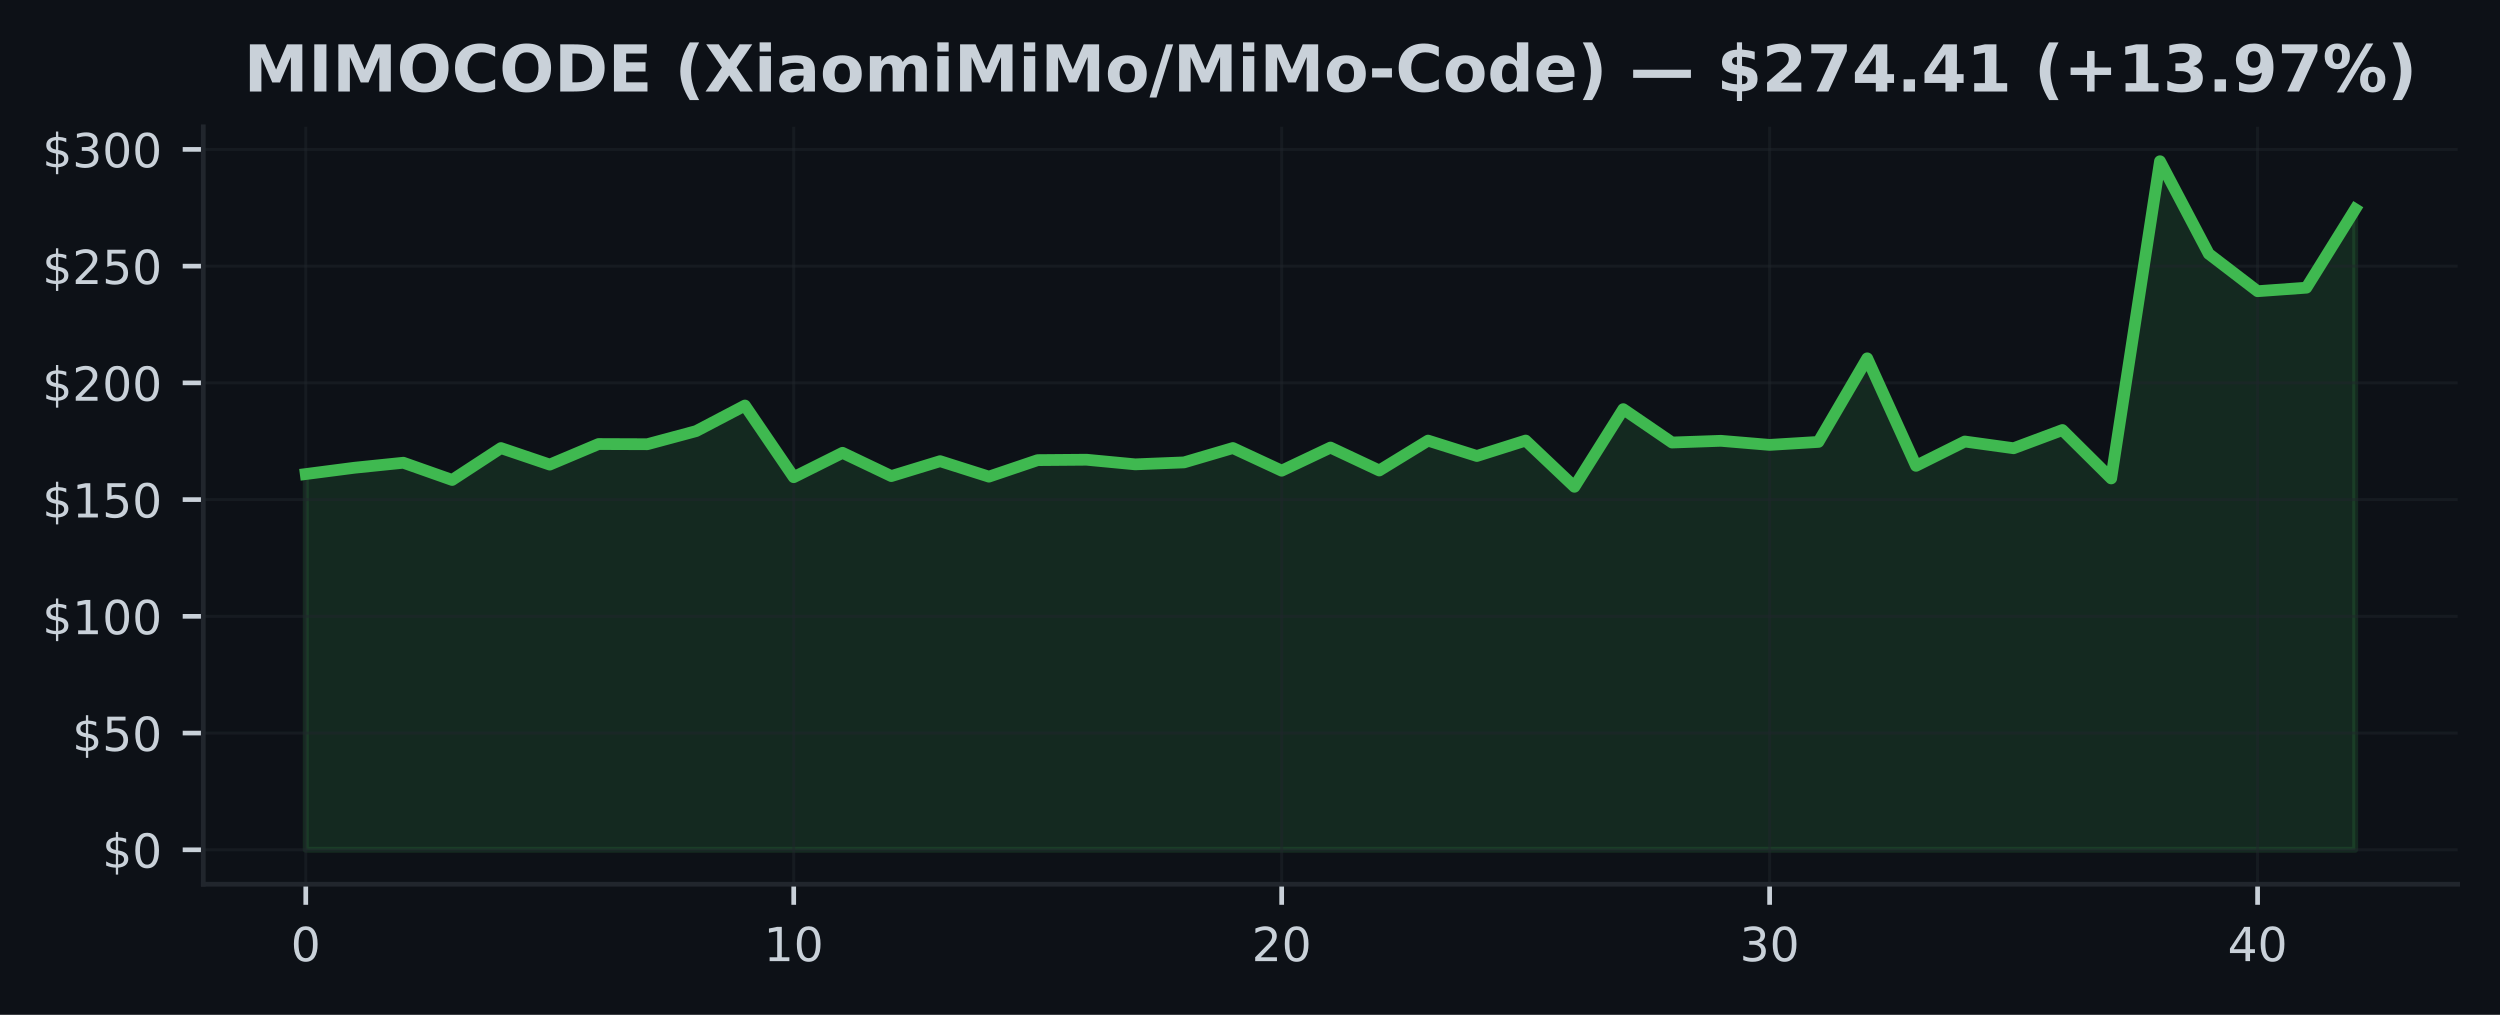
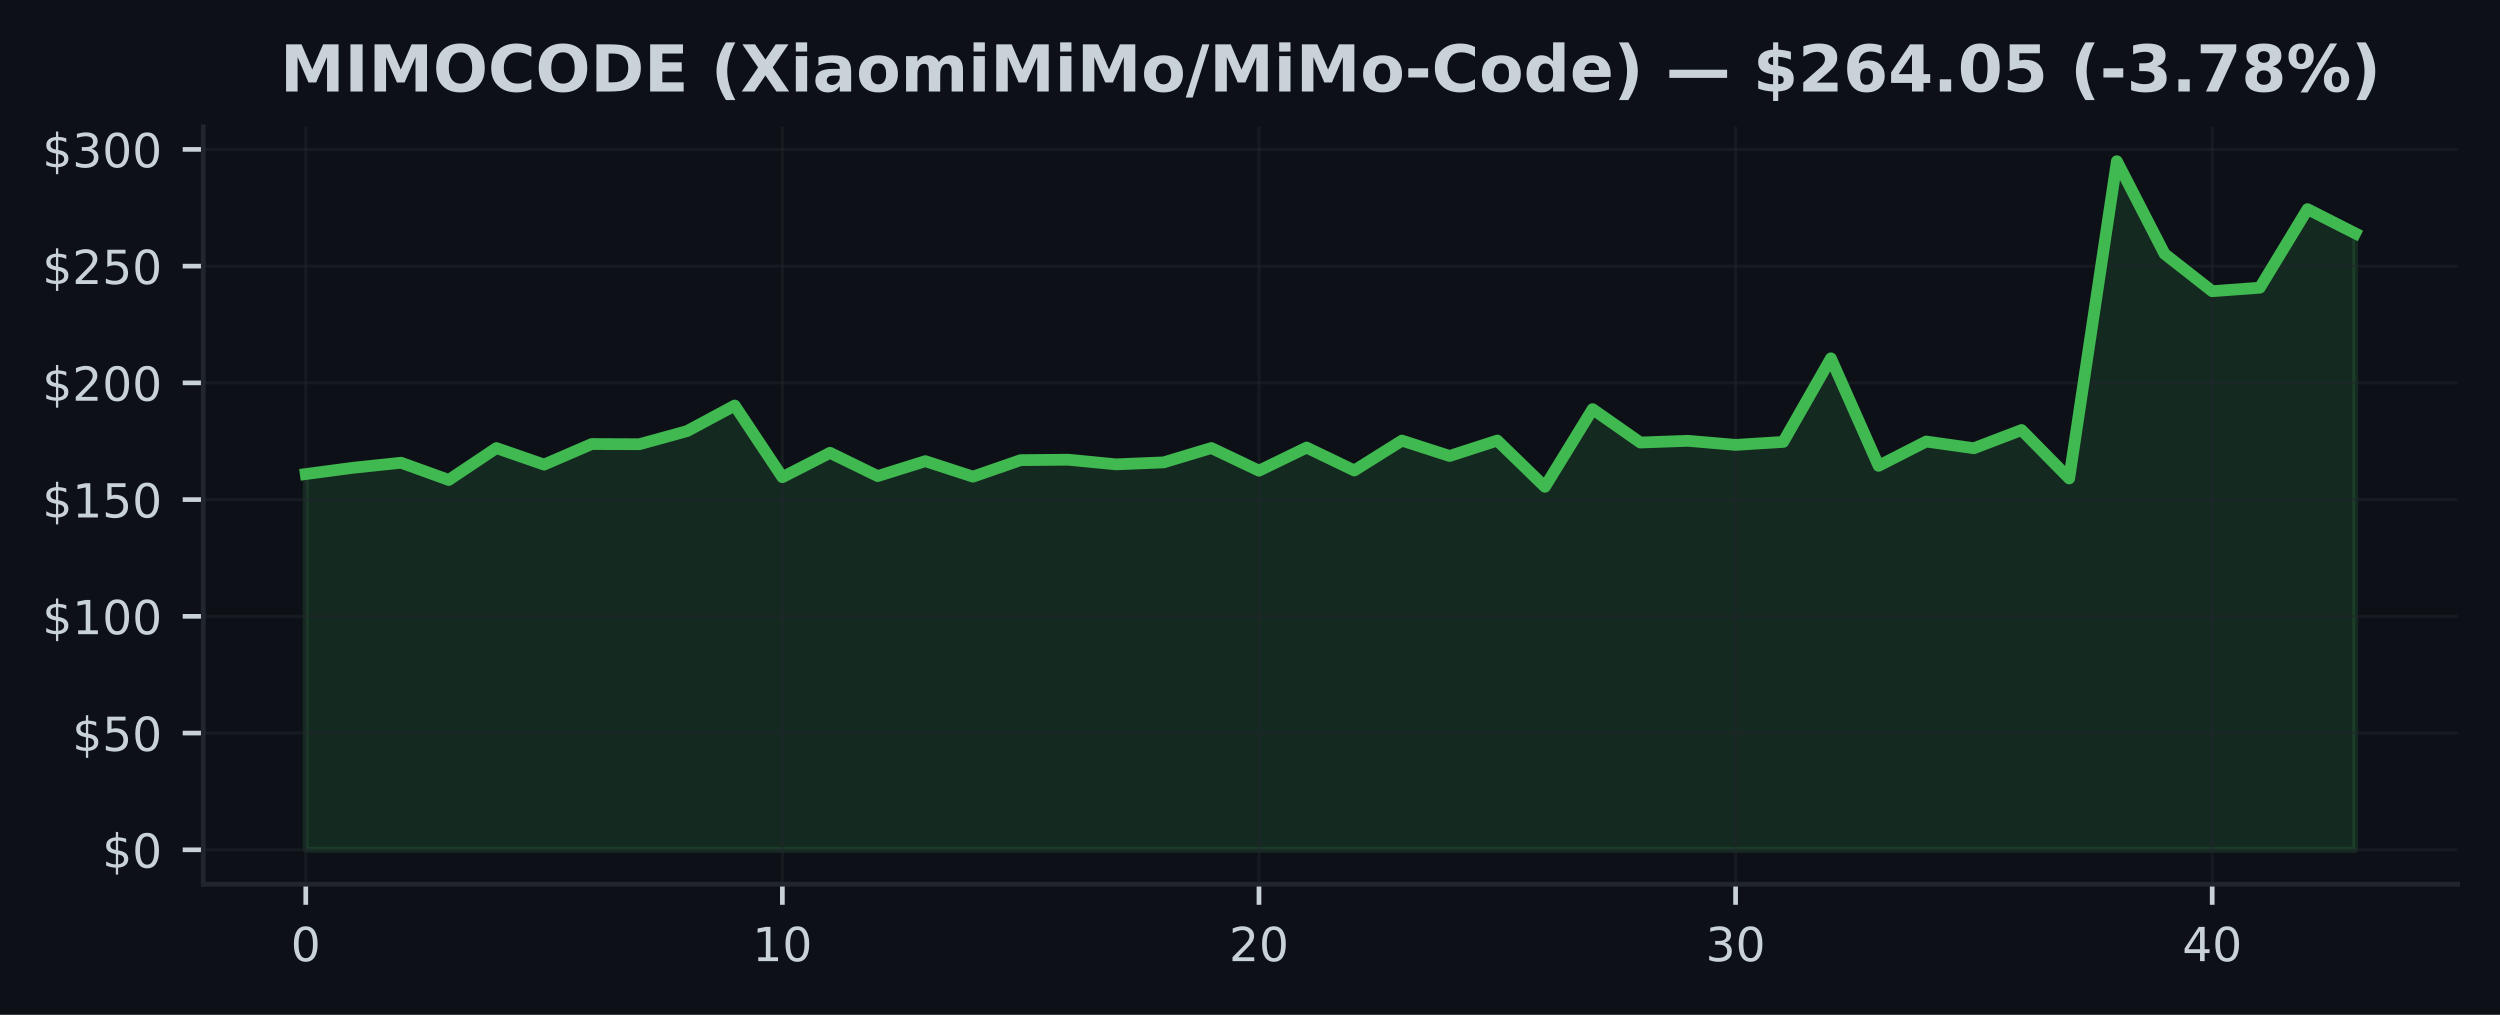
<svg xmlns="http://www.w3.org/2000/svg" xmlns:xlink="http://www.w3.org/1999/xlink" width="425pt" height="172.518pt" viewBox="0 0 425 172.518" version="1.1">
  <defs>
    <style type="text/css">*{stroke-linejoin: round; stroke-linecap: butt}</style>
  </defs>
  <g id="figure_1">
    <g id="patch_1">
      <path d="M 0 172.518  L 425 172.518  L 425 0  L 0 0  z " style="fill: #0d1117" />
    </g>
    <g id="axes_1">
      <g id="patch_2">
        <path d="M 34.56 150.318  L 417.8 150.318  L 417.8 21.558  L 34.56 21.558  z " style="fill: #0d1117" />
      </g>
      <g id="FillBetweenPolyCollection_1">
        <defs>
-           <path id="m8c0c621bef" d="M 51.98 -28.053  L 51.98 -91.928  L 60.275 -93.004  L 68.57 -93.853  L 76.866 -90.924  L 85.161 -96.345  L 93.456 -93.535  L 101.751 -97.032  L 110.047 -97  L 118.342 -99.231  L 126.637 -103.577  L 134.932 -91.396  L 143.228 -95.54  L 151.523 -91.583  L 159.818 -94.119  L 168.113 -91.488  L 176.409 -94.298  L 184.704 -94.365  L 192.999 -93.579  L 201.294 -93.913  L 209.59 -96.353  L 217.885 -92.5  L 226.18 -96.433  L 234.475 -92.535  L 242.77 -97.616  L 251.066 -95  L 259.361 -97.623  L 267.656 -89.765  L 275.951 -102.962  L 284.247 -97.29  L 292.542 -97.58  L 300.837 -96.885  L 309.132 -97.393  L 317.428 -111.598  L 325.723 -93.329  L 334.018 -97.461  L 342.313 -96.318  L 350.609 -99.413  L 358.904 -91.186  L 367.199 -145.107  L 375.494 -129.363  L 383.79 -123.012  L 392.085 -123.612  L 400.38 -136.963  L 400.38 -28.053  L 400.38 -28.053  L 392.085 -28.053  L 383.79 -28.053  L 375.494 -28.053  L 367.199 -28.053  L 358.904 -28.053  L 350.609 -28.053  L 342.313 -28.053  L 334.018 -28.053  L 325.723 -28.053  L 317.428 -28.053  L 309.132 -28.053  L 300.837 -28.053  L 292.542 -28.053  L 284.247 -28.053  L 275.951 -28.053  L 267.656 -28.053  L 259.361 -28.053  L 251.066 -28.053  L 242.77 -28.053  L 234.475 -28.053  L 226.18 -28.053  L 217.885 -28.053  L 209.59 -28.053  L 201.294 -28.053  L 192.999 -28.053  L 184.704 -28.053  L 176.409 -28.053  L 168.113 -28.053  L 159.818 -28.053  L 151.523 -28.053  L 143.228 -28.053  L 134.932 -28.053  L 126.637 -28.053  L 118.342 -28.053  L 110.047 -28.053  L 101.751 -28.053  L 93.456 -28.053  L 85.161 -28.053  L 76.866 -28.053  L 68.57 -28.053  L 60.275 -28.053  L 51.98 -28.053  z " style="stroke: #3fb950; stroke-opacity: 0.15" />
+           <path id="me650271495" d="M 51.98 -28.053  L 51.98 -91.928  L 60.082 -93.004  L 68.185 -93.853  L 76.287 -90.924  L 84.389 -96.345  L 92.492 -93.535  L 100.594 -97.032  L 108.696 -97  L 116.799 -99.231  L 124.901 -103.577  L 133.003 -91.396  L 141.106 -95.54  L 149.208 -91.583  L 157.31 -94.119  L 165.413 -91.488  L 173.515 -94.298  L 181.617 -94.365  L 189.72 -93.579  L 197.822 -93.913  L 205.924 -96.353  L 214.027 -92.5  L 222.129 -96.433  L 230.231 -92.535  L 238.333 -97.616  L 246.436 -95  L 254.538 -97.623  L 262.64 -89.765  L 270.743 -102.962  L 278.845 -97.29  L 286.947 -97.58  L 295.05 -96.885  L 303.152 -97.393  L 311.254 -111.598  L 319.357 -93.329  L 327.459 -97.461  L 335.561 -96.318  L 343.664 -99.413  L 351.766 -91.186  L 359.868 -145.107  L 367.971 -129.363  L 376.073 -123.012  L 384.175 -123.612  L 392.278 -136.963  L 400.38 -132.851  L 400.38 -28.053  L 400.38 -28.053  L 392.278 -28.053  L 384.175 -28.053  L 376.073 -28.053  L 367.971 -28.053  L 359.868 -28.053  L 351.766 -28.053  L 343.664 -28.053  L 335.561 -28.053  L 327.459 -28.053  L 319.357 -28.053  L 311.254 -28.053  L 303.152 -28.053  L 295.05 -28.053  L 286.947 -28.053  L 278.845 -28.053  L 270.743 -28.053  L 262.64 -28.053  L 254.538 -28.053  L 246.436 -28.053  L 238.333 -28.053  L 230.231 -28.053  L 222.129 -28.053  L 214.027 -28.053  L 205.924 -28.053  L 197.822 -28.053  L 189.72 -28.053  L 181.617 -28.053  L 173.515 -28.053  L 165.413 -28.053  L 157.31 -28.053  L 149.208 -28.053  L 141.106 -28.053  L 133.003 -28.053  L 124.901 -28.053  L 116.799 -28.053  L 108.696 -28.053  L 100.594 -28.053  L 92.492 -28.053  L 84.389 -28.053  L 76.287 -28.053  L 68.185 -28.053  L 60.082 -28.053  L 51.98 -28.053  z " style="stroke: #3fb950; stroke-opacity: 0.15" />
        </defs>
-         <g clip-path="url(#pc559710a85)">
-           <use xlink:href="#m8c0c621bef" x="0" y="172.518" style="fill: #3fb950; fill-opacity: 0.15; stroke: #3fb950; stroke-opacity: 0.15" />
+         <g clip-path="url(#p1b9f60bd47)">
+           <use xlink:href="#me650271495" x="0" y="172.518" style="fill: #3fb950; fill-opacity: 0.15; stroke: #3fb950; stroke-opacity: 0.15" />
        </g>
      </g>
      <g id="matplotlib.axis_1">
        <g id="xtick_1">
          <g id="line2d_1">
-             <path d="M 51.98 150.318  L 51.98 21.558  " clip-path="url(#pc559710a85)" style="fill: none; stroke: #21262d; stroke-opacity: 0.5; stroke-width: 0.5; stroke-linecap: square" />
+             <path d="M 51.98 150.318  L 51.98 21.558  " clip-path="url(#p1b9f60bd47)" style="fill: none; stroke: #21262d; stroke-opacity: 0.5; stroke-width: 0.5; stroke-linecap: square" />
          </g>
          <g id="line2d_2">
            <defs>
-               <path id="mc38e3241b2" d="M 0 0  L 0 3.5  " style="stroke: #c9d1d9; stroke-width: 0.8" />
+               <path id="ma88668022f" d="M 0 0  L 0 3.5  " style="stroke: #c9d1d9; stroke-width: 0.8" />
            </defs>
            <g>
-               <use xlink:href="#mc38e3241b2" x="51.98" y="150.318" style="fill: #c9d1d9; stroke: #c9d1d9; stroke-width: 0.8" />
+               <use xlink:href="#ma88668022f" x="51.98" y="150.318" style="fill: #c9d1d9; stroke: #c9d1d9; stroke-width: 0.8" />
            </g>
          </g>
          <g id="text_1">
            <g style="fill: #c9d1d9" transform="translate(49.435 163.3964) scale(0.08 -0.08)">
              <defs>
                <path id="DejaVuSans-13" d="M 2034 4250  Q 1547 4250 1301 3770  Q 1056 3291 1056 2328  Q 1056 1369 1301 889  Q 1547 409 2034 409  Q 2525 409 2770 889  Q 3016 1369 3016 2328  Q 3016 3291 2770 3770  Q 2525 4250 2034 4250  z M 2034 4750  Q 2819 4750 3233 4129  Q 3647 3509 3647 2328  Q 3647 1150 3233 529  Q 2819 -91 2034 -91  Q 1250 -91 836 529  Q 422 1150 422 2328  Q 422 3509 836 4129  Q 1250 4750 2034 4750  z " transform="scale(0.015625)" />
              </defs>
              <use xlink:href="#DejaVuSans-13" />
            </g>
          </g>
        </g>
        <g id="xtick_2">
          <g id="line2d_3">
-             <path d="M 134.932 150.318  L 134.932 21.558  " clip-path="url(#pc559710a85)" style="fill: none; stroke: #21262d; stroke-opacity: 0.5; stroke-width: 0.5; stroke-linecap: square" />
+             <path d="M 133.003 150.318  L 133.003 21.558  " clip-path="url(#p1b9f60bd47)" style="fill: none; stroke: #21262d; stroke-opacity: 0.5; stroke-width: 0.5; stroke-linecap: square" />
          </g>
          <g id="line2d_4">
            <g>
-               <use xlink:href="#mc38e3241b2" x="134.932" y="150.318" style="fill: #c9d1d9; stroke: #c9d1d9; stroke-width: 0.8" />
+               <use xlink:href="#ma88668022f" x="133.003" y="150.318" style="fill: #c9d1d9; stroke: #c9d1d9; stroke-width: 0.8" />
            </g>
          </g>
          <g id="text_2">
-             <g style="fill: #c9d1d9" transform="translate(129.8424 163.3964) scale(0.08 -0.08)">
+             <g style="fill: #c9d1d9" transform="translate(127.9133 163.3964) scale(0.08 -0.08)">
              <defs>
                <path id="DejaVuSans-14" d="M 794 531  L 1825 531  L 1825 4091  L 703 3866  L 703 4441  L 1819 4666  L 2450 4666  L 2450 531  L 3481 531  L 3481 0  L 794 0  L 794 531  z " transform="scale(0.015625)" />
              </defs>
              <use xlink:href="#DejaVuSans-14" />
              <use xlink:href="#DejaVuSans-13" transform="translate(63.625 0)" />
            </g>
          </g>
        </g>
        <g id="xtick_3">
          <g id="line2d_5">
-             <path d="M 217.885 150.318  L 217.885 21.558  " clip-path="url(#pc559710a85)" style="fill: none; stroke: #21262d; stroke-opacity: 0.5; stroke-width: 0.5; stroke-linecap: square" />
+             <path d="M 214.027 150.318  L 214.027 21.558  " clip-path="url(#p1b9f60bd47)" style="fill: none; stroke: #21262d; stroke-opacity: 0.5; stroke-width: 0.5; stroke-linecap: square" />
          </g>
          <g id="line2d_6">
            <g>
-               <use xlink:href="#mc38e3241b2" x="217.885" y="150.318" style="fill: #c9d1d9; stroke: #c9d1d9; stroke-width: 0.8" />
+               <use xlink:href="#ma88668022f" x="214.027" y="150.318" style="fill: #c9d1d9; stroke: #c9d1d9; stroke-width: 0.8" />
            </g>
          </g>
          <g id="text_3">
-             <g style="fill: #c9d1d9" transform="translate(212.7948 163.3964) scale(0.08 -0.08)">
+             <g style="fill: #c9d1d9" transform="translate(208.9365 163.3964) scale(0.08 -0.08)">
              <defs>
                <path id="DejaVuSans-15" d="M 1228 531  L 3431 531  L 3431 0  L 469 0  L 469 531  Q 828 903 1448 1529  Q 2069 2156 2228 2338  Q 2531 2678 2651 2914  Q 2772 3150 2772 3378  Q 2772 3750 2511 3984  Q 2250 4219 1831 4219  Q 1534 4219 1204 4116  Q 875 4013 500 3803  L 500 4441  Q 881 4594 1212 4672  Q 1544 4750 1819 4750  Q 2544 4750 2975 4387  Q 3406 4025 3406 3419  Q 3406 3131 3298 2873  Q 3191 2616 2906 2266  Q 2828 2175 2409 1742  Q 1991 1309 1228 531  z " transform="scale(0.015625)" />
              </defs>
              <use xlink:href="#DejaVuSans-15" />
              <use xlink:href="#DejaVuSans-13" transform="translate(63.625 0)" />
            </g>
          </g>
        </g>
        <g id="xtick_4">
          <g id="line2d_7">
-             <path d="M 300.837 150.318  L 300.837 21.558  " clip-path="url(#pc559710a85)" style="fill: none; stroke: #21262d; stroke-opacity: 0.5; stroke-width: 0.5; stroke-linecap: square" />
+             <path d="M 295.05 150.318  L 295.05 21.558  " clip-path="url(#p1b9f60bd47)" style="fill: none; stroke: #21262d; stroke-opacity: 0.5; stroke-width: 0.5; stroke-linecap: square" />
          </g>
          <g id="line2d_8">
            <g>
-               <use xlink:href="#mc38e3241b2" x="300.837" y="150.318" style="fill: #c9d1d9; stroke: #c9d1d9; stroke-width: 0.8" />
+               <use xlink:href="#ma88668022f" x="295.05" y="150.318" style="fill: #c9d1d9; stroke: #c9d1d9; stroke-width: 0.8" />
            </g>
          </g>
          <g id="text_4">
-             <g style="fill: #c9d1d9" transform="translate(295.7471 163.3964) scale(0.08 -0.08)">
+             <g style="fill: #c9d1d9" transform="translate(289.9598 163.3964) scale(0.08 -0.08)">
              <defs>
                <path id="DejaVuSans-16" d="M 2597 2516  Q 3050 2419 3304 2112  Q 3559 1806 3559 1356  Q 3559 666 3084 287  Q 2609 -91 1734 -91  Q 1441 -91 1130 -33  Q 819 25 488 141  L 488 750  Q 750 597 1062 519  Q 1375 441 1716 441  Q 2309 441 2620 675  Q 2931 909 2931 1356  Q 2931 1769 2642 2001  Q 2353 2234 1838 2234  L 1294 2234  L 1294 2753  L 1863 2753  Q 2328 2753 2575 2939  Q 2822 3125 2822 3475  Q 2822 3834 2567 4026  Q 2313 4219 1838 4219  Q 1578 4219 1281 4162  Q 984 4106 628 3988  L 628 4550  Q 988 4650 1302 4700  Q 1616 4750 1894 4750  Q 2613 4750 3031 4423  Q 3450 4097 3450 3541  Q 3450 3153 3228 2886  Q 3006 2619 2597 2516  z " transform="scale(0.015625)" />
              </defs>
              <use xlink:href="#DejaVuSans-16" />
              <use xlink:href="#DejaVuSans-13" transform="translate(63.625 0)" />
            </g>
          </g>
        </g>
        <g id="xtick_5">
          <g id="line2d_9">
-             <path d="M 383.79 150.318  L 383.79 21.558  " clip-path="url(#pc559710a85)" style="fill: none; stroke: #21262d; stroke-opacity: 0.5; stroke-width: 0.5; stroke-linecap: square" />
+             <path d="M 376.073 150.318  L 376.073 21.558  " clip-path="url(#p1b9f60bd47)" style="fill: none; stroke: #21262d; stroke-opacity: 0.5; stroke-width: 0.5; stroke-linecap: square" />
          </g>
          <g id="line2d_10">
            <g>
-               <use xlink:href="#mc38e3241b2" x="383.79" y="150.318" style="fill: #c9d1d9; stroke: #c9d1d9; stroke-width: 0.8" />
+               <use xlink:href="#ma88668022f" x="376.073" y="150.318" style="fill: #c9d1d9; stroke: #c9d1d9; stroke-width: 0.8" />
            </g>
          </g>
          <g id="text_5">
-             <g style="fill: #c9d1d9" transform="translate(378.6995 163.3964) scale(0.08 -0.08)">
+             <g style="fill: #c9d1d9" transform="translate(370.983 163.3964) scale(0.08 -0.08)">
              <defs>
                <path id="DejaVuSans-17" d="M 2419 4116  L 825 1625  L 2419 1625  L 2419 4116  z M 2253 4666  L 3047 4666  L 3047 1625  L 3713 1625  L 3713 1100  L 3047 1100  L 3047 0  L 2419 0  L 2419 1100  L 313 1100  L 313 1709  L 2253 4666  z " transform="scale(0.015625)" />
              </defs>
              <use xlink:href="#DejaVuSans-17" />
              <use xlink:href="#DejaVuSans-13" transform="translate(63.625 0)" />
            </g>
          </g>
        </g>
      </g>
      <g id="matplotlib.axis_2">
        <g id="ytick_1">
          <g id="line2d_11">
-             <path d="M 34.56 144.466  L 417.8 144.466  " clip-path="url(#pc559710a85)" style="fill: none; stroke: #21262d; stroke-opacity: 0.5; stroke-width: 0.5; stroke-linecap: square" />
+             <path d="M 34.56 144.466  L 417.8 144.466  " clip-path="url(#p1b9f60bd47)" style="fill: none; stroke: #21262d; stroke-opacity: 0.5; stroke-width: 0.5; stroke-linecap: square" />
          </g>
          <g id="line2d_12">
            <defs>
-               <path id="m5819565619" d="M 0 0  L -3.5 0  " style="stroke: #c9d1d9; stroke-width: 0.8" />
+               <path id="mc8792c53c5" d="M 0 0  L -3.5 0  " style="stroke: #c9d1d9; stroke-width: 0.8" />
            </defs>
            <g>
-               <use xlink:href="#m5819565619" x="34.56" y="144.466" style="fill: #c9d1d9; stroke: #c9d1d9; stroke-width: 0.8" />
+               <use xlink:href="#mc8792c53c5" x="34.56" y="144.466" style="fill: #c9d1d9; stroke: #c9d1d9; stroke-width: 0.8" />
            </g>
          </g>
          <g id="text_6">
            <g style="fill: #c9d1d9" transform="translate(17.38 147.5049) scale(0.08 -0.08)">
              <defs>
                <path id="DejaVuSans-7" d="M 2163 -941  L 1850 -941  L 1847 0  Q 1519 6 1191 76  Q 863 147 531 288  L 531 850  Q 850 650 1176 548  Q 1503 447 1850 444  L 1850 1869  Q 1159 1981 845 2250  Q 531 2519 531 2988  Q 531 3497 872 3790  Q 1213 4084 1850 4128  L 1850 4863  L 2163 4863  L 2163 4138  Q 2453 4125 2725 4076  Q 2997 4028 3256 3944  L 3256 3397  Q 2997 3528 2723 3600  Q 2450 3672 2163 3684  L 2163 2350  Q 2872 2241 3206 1959  Q 3541 1678 3541 1191  Q 3541 663 3186 358  Q 2831 53 2163 6  L 2163 -941  z M 1850 2406  L 1850 3688  Q 1488 3647 1297 3481  Q 1106 3316 1106 3041  Q 1106 2772 1282 2622  Q 1459 2472 1850 2406  z M 2163 1806  L 2163 453  Q 2559 506 2761 678  Q 2963 850 2963 1131  Q 2963 1406 2770 1568  Q 2578 1731 2163 1806  z " transform="scale(0.015625)" />
              </defs>
              <use xlink:href="#DejaVuSans-7" />
              <use xlink:href="#DejaVuSans-13" transform="translate(63.625 0)" />
            </g>
          </g>
        </g>
        <g id="ytick_2">
          <g id="line2d_13">
-             <path d="M 34.56 124.621  L 417.8 124.621  " clip-path="url(#pc559710a85)" style="fill: none; stroke: #21262d; stroke-opacity: 0.5; stroke-width: 0.5; stroke-linecap: square" />
+             <path d="M 34.56 124.621  L 417.8 124.621  " clip-path="url(#p1b9f60bd47)" style="fill: none; stroke: #21262d; stroke-opacity: 0.5; stroke-width: 0.5; stroke-linecap: square" />
          </g>
          <g id="line2d_14">
            <g>
-               <use xlink:href="#m5819565619" x="34.56" y="124.621" style="fill: #c9d1d9; stroke: #c9d1d9; stroke-width: 0.8" />
+               <use xlink:href="#mc8792c53c5" x="34.56" y="124.621" style="fill: #c9d1d9; stroke: #c9d1d9; stroke-width: 0.8" />
            </g>
          </g>
          <g id="text_7">
            <g style="fill: #c9d1d9" transform="translate(12.29 127.6605) scale(0.08 -0.08)">
              <defs>
                <path id="DejaVuSans-18" d="M 691 4666  L 3169 4666  L 3169 4134  L 1269 4134  L 1269 2991  Q 1406 3038 1543 3061  Q 1681 3084 1819 3084  Q 2600 3084 3056 2656  Q 3513 2228 3513 1497  Q 3513 744 3044 326  Q 2575 -91 1722 -91  Q 1428 -91 1123 -41  Q 819 9 494 109  L 494 744  Q 775 591 1075 516  Q 1375 441 1709 441  Q 2250 441 2565 725  Q 2881 1009 2881 1497  Q 2881 1984 2565 2268  Q 2250 2553 1709 2553  Q 1456 2553 1204 2497  Q 953 2441 691 2322  L 691 4666  z " transform="scale(0.015625)" />
              </defs>
              <use xlink:href="#DejaVuSans-7" />
              <use xlink:href="#DejaVuSans-18" transform="translate(63.625 0)" />
              <use xlink:href="#DejaVuSans-13" transform="translate(127.25 0)" />
            </g>
          </g>
        </g>
        <g id="ytick_3">
          <g id="line2d_15">
-             <path d="M 34.56 104.777  L 417.8 104.777  " clip-path="url(#pc559710a85)" style="fill: none; stroke: #21262d; stroke-opacity: 0.5; stroke-width: 0.5; stroke-linecap: square" />
+             <path d="M 34.56 104.777  L 417.8 104.777  " clip-path="url(#p1b9f60bd47)" style="fill: none; stroke: #21262d; stroke-opacity: 0.5; stroke-width: 0.5; stroke-linecap: square" />
          </g>
          <g id="line2d_16">
            <g>
-               <use xlink:href="#m5819565619" x="34.56" y="104.777" style="fill: #c9d1d9; stroke: #c9d1d9; stroke-width: 0.8" />
+               <use xlink:href="#mc8792c53c5" x="34.56" y="104.777" style="fill: #c9d1d9; stroke: #c9d1d9; stroke-width: 0.8" />
            </g>
          </g>
          <g id="text_8">
            <g style="fill: #c9d1d9" transform="translate(7.2 107.816) scale(0.08 -0.08)">
              <use xlink:href="#DejaVuSans-7" />
              <use xlink:href="#DejaVuSans-14" transform="translate(63.625 0)" />
              <use xlink:href="#DejaVuSans-13" transform="translate(127.25 0)" />
              <use xlink:href="#DejaVuSans-13" transform="translate(190.875 0)" />
            </g>
          </g>
        </g>
        <g id="ytick_4">
          <g id="line2d_17">
-             <path d="M 34.56 84.932  L 417.8 84.932  " clip-path="url(#pc559710a85)" style="fill: none; stroke: #21262d; stroke-opacity: 0.5; stroke-width: 0.5; stroke-linecap: square" />
+             <path d="M 34.56 84.932  L 417.8 84.932  " clip-path="url(#p1b9f60bd47)" style="fill: none; stroke: #21262d; stroke-opacity: 0.5; stroke-width: 0.5; stroke-linecap: square" />
          </g>
          <g id="line2d_18">
            <g>
-               <use xlink:href="#m5819565619" x="34.56" y="84.932" style="fill: #c9d1d9; stroke: #c9d1d9; stroke-width: 0.8" />
+               <use xlink:href="#mc8792c53c5" x="34.56" y="84.932" style="fill: #c9d1d9; stroke: #c9d1d9; stroke-width: 0.8" />
            </g>
          </g>
          <g id="text_9">
            <g style="fill: #c9d1d9" transform="translate(7.2 87.97154) scale(0.08 -0.08)">
              <use xlink:href="#DejaVuSans-7" />
              <use xlink:href="#DejaVuSans-14" transform="translate(63.625 0)" />
              <use xlink:href="#DejaVuSans-18" transform="translate(127.25 0)" />
              <use xlink:href="#DejaVuSans-13" transform="translate(190.875 0)" />
            </g>
          </g>
        </g>
        <g id="ytick_5">
          <g id="line2d_19">
-             <path d="M 34.56 65.088  L 417.8 65.088  " clip-path="url(#pc559710a85)" style="fill: none; stroke: #21262d; stroke-opacity: 0.5; stroke-width: 0.5; stroke-linecap: square" />
+             <path d="M 34.56 65.088  L 417.8 65.088  " clip-path="url(#p1b9f60bd47)" style="fill: none; stroke: #21262d; stroke-opacity: 0.5; stroke-width: 0.5; stroke-linecap: square" />
          </g>
          <g id="line2d_20">
            <g>
-               <use xlink:href="#m5819565619" x="34.56" y="65.088" style="fill: #c9d1d9; stroke: #c9d1d9; stroke-width: 0.8" />
+               <use xlink:href="#mc8792c53c5" x="34.56" y="65.088" style="fill: #c9d1d9; stroke: #c9d1d9; stroke-width: 0.8" />
            </g>
          </g>
          <g id="text_10">
            <g style="fill: #c9d1d9" transform="translate(7.2 68.12708) scale(0.08 -0.08)">
              <use xlink:href="#DejaVuSans-7" />
              <use xlink:href="#DejaVuSans-15" transform="translate(63.625 0)" />
              <use xlink:href="#DejaVuSans-13" transform="translate(127.25 0)" />
              <use xlink:href="#DejaVuSans-13" transform="translate(190.875 0)" />
            </g>
          </g>
        </g>
        <g id="ytick_6">
          <g id="line2d_21">
-             <path d="M 34.56 45.243  L 417.8 45.243  " clip-path="url(#pc559710a85)" style="fill: none; stroke: #21262d; stroke-opacity: 0.5; stroke-width: 0.5; stroke-linecap: square" />
+             <path d="M 34.56 45.243  L 417.8 45.243  " clip-path="url(#p1b9f60bd47)" style="fill: none; stroke: #21262d; stroke-opacity: 0.5; stroke-width: 0.5; stroke-linecap: square" />
          </g>
          <g id="line2d_22">
            <g>
-               <use xlink:href="#m5819565619" x="34.56" y="45.243" style="fill: #c9d1d9; stroke: #c9d1d9; stroke-width: 0.8" />
+               <use xlink:href="#mc8792c53c5" x="34.56" y="45.243" style="fill: #c9d1d9; stroke: #c9d1d9; stroke-width: 0.8" />
            </g>
          </g>
          <g id="text_11">
            <g style="fill: #c9d1d9" transform="translate(7.2 48.28262) scale(0.08 -0.08)">
              <use xlink:href="#DejaVuSans-7" />
              <use xlink:href="#DejaVuSans-15" transform="translate(63.625 0)" />
              <use xlink:href="#DejaVuSans-18" transform="translate(127.25 0)" />
              <use xlink:href="#DejaVuSans-13" transform="translate(190.875 0)" />
            </g>
          </g>
        </g>
        <g id="ytick_7">
          <g id="line2d_23">
-             <path d="M 34.56 25.399  L 417.8 25.399  " clip-path="url(#pc559710a85)" style="fill: none; stroke: #21262d; stroke-opacity: 0.5; stroke-width: 0.5; stroke-linecap: square" />
+             <path d="M 34.56 25.399  L 417.8 25.399  " clip-path="url(#p1b9f60bd47)" style="fill: none; stroke: #21262d; stroke-opacity: 0.5; stroke-width: 0.5; stroke-linecap: square" />
          </g>
          <g id="line2d_24">
            <g>
-               <use xlink:href="#m5819565619" x="34.56" y="25.399" style="fill: #c9d1d9; stroke: #c9d1d9; stroke-width: 0.8" />
+               <use xlink:href="#mc8792c53c5" x="34.56" y="25.399" style="fill: #c9d1d9; stroke: #c9d1d9; stroke-width: 0.8" />
            </g>
          </g>
          <g id="text_12">
            <g style="fill: #c9d1d9" transform="translate(7.2 28.43815) scale(0.08 -0.08)">
              <use xlink:href="#DejaVuSans-7" />
              <use xlink:href="#DejaVuSans-16" transform="translate(63.625 0)" />
              <use xlink:href="#DejaVuSans-13" transform="translate(127.25 0)" />
              <use xlink:href="#DejaVuSans-13" transform="translate(190.875 0)" />
            </g>
          </g>
        </g>
      </g>
      <g id="line2d_25">
-         <path d="M 51.98 80.59  L 60.275 79.515  L 68.57 78.665  L 76.866 81.594  L 85.161 76.173  L 93.456 78.983  L 101.751 75.486  L 110.047 75.518  L 118.342 73.287  L 126.637 68.941  L 134.932 81.122  L 143.228 76.979  L 151.523 80.935  L 159.818 78.399  L 168.113 81.031  L 176.409 78.221  L 184.704 78.153  L 192.999 78.939  L 201.294 78.606  L 209.59 76.165  L 217.885 80.019  L 226.18 76.086  L 234.475 79.983  L 242.77 74.903  L 251.066 77.518  L 259.361 74.895  L 267.656 82.753  L 275.951 69.557  L 284.247 75.228  L 292.542 74.938  L 300.837 75.633  L 309.132 75.125  L 317.428 60.92  L 325.723 79.189  L 334.018 75.058  L 342.313 76.201  L 350.609 73.105  L 358.904 81.332  L 367.199 27.411  L 375.494 43.156  L 383.79 49.506  L 392.085 48.907  L 400.38 35.555  " clip-path="url(#pc559710a85)" style="fill: none; stroke: #3fb950; stroke-width: 2; stroke-linecap: square" />
+         <path d="M 51.98 80.59  L 60.082 79.515  L 68.185 78.665  L 76.287 81.594  L 84.389 76.173  L 92.492 78.983  L 100.594 75.486  L 108.696 75.518  L 116.799 73.287  L 124.901 68.941  L 133.003 81.122  L 141.106 76.979  L 149.208 80.935  L 157.31 78.399  L 165.413 81.031  L 173.515 78.221  L 181.617 78.153  L 189.72 78.939  L 197.822 78.606  L 205.924 76.165  L 214.027 80.019  L 222.129 76.086  L 230.231 79.983  L 238.333 74.903  L 246.436 77.518  L 254.538 74.895  L 262.64 82.753  L 270.743 69.557  L 278.845 75.228  L 286.947 74.938  L 295.05 75.633  L 303.152 75.125  L 311.254 60.92  L 319.357 79.189  L 327.459 75.058  L 335.561 76.201  L 343.664 73.105  L 351.766 81.332  L 359.868 27.411  L 367.971 43.156  L 376.073 49.506  L 384.175 48.907  L 392.278 35.555  L 400.38 39.667  " clip-path="url(#p1b9f60bd47)" style="fill: none; stroke: #3fb950; stroke-width: 2; stroke-linecap: square" />
      </g>
      <g id="patch_3">
        <path d="M 34.56 150.318  L 34.56 21.558  " style="fill: none; stroke: #21262d; stroke-width: 0.8; stroke-linejoin: miter; stroke-linecap: square" />
      </g>
      <g id="patch_4">
        <path d="M 34.56 150.318  L 417.8 150.318  " style="fill: none; stroke: #21262d; stroke-width: 0.8; stroke-linejoin: miter; stroke-linecap: square" />
      </g>
      <g id="text_13">
-         <g style="fill: #c9d1d9" transform="translate(41.46766 15.55828) scale(0.11 -0.11)">
+         <g style="fill: #c9d1d9" transform="translate(47.62078 15.55828) scale(0.11 -0.11)">
          <defs>
            <path id="DejaVuSans-Bold-30" d="M 588 4666  L 2119 4666  L 3181 2169  L 4250 4666  L 5778 4666  L 5778 0  L 4641 0  L 4641 3413  L 3566 897  L 2803 897  L 1728 3413  L 1728 0  L 588 0  L 588 4666  z " transform="scale(0.015625)" />
            <path id="DejaVuSans-Bold-2c" d="M 588 4666  L 1791 4666  L 1791 0  L 588 0  L 588 4666  z " transform="scale(0.015625)" />
            <path id="DejaVuSans-Bold-32" d="M 2719 3878  Q 2169 3878 1866 3472  Q 1563 3066 1563 2328  Q 1563 1594 1866 1187  Q 2169 781 2719 781  Q 3272 781 3575 1187  Q 3878 1594 3878 2328  Q 3878 3066 3575 3472  Q 3272 3878 2719 3878  z M 2719 4750  Q 3844 4750 4481 4106  Q 5119 3463 5119 2328  Q 5119 1197 4481 553  Q 3844 -91 2719 -91  Q 1597 -91 958 553  Q 319 1197 319 2328  Q 319 3463 958 4106  Q 1597 4750 2719 4750  z " transform="scale(0.015625)" />
            <path id="DejaVuSans-Bold-26" d="M 4288 256  Q 3956 84 3597 -3  Q 3238 -91 2847 -91  Q 1681 -91 1000 561  Q 319 1213 319 2328  Q 319 3447 1000 4098  Q 1681 4750 2847 4750  Q 3238 4750 3597 4662  Q 3956 4575 4288 4403  L 4288 3438  Q 3953 3666 3628 3772  Q 3303 3878 2944 3878  Q 2300 3878 1931 3465  Q 1563 3053 1563 2328  Q 1563 1606 1931 1193  Q 2300 781 2944 781  Q 3303 781 3628 887  Q 3953 994 4288 1222  L 4288 256  z " transform="scale(0.015625)" />
            <path id="DejaVuSans-Bold-27" d="M 1791 3756  L 1791 909  L 2222 909  Q 2959 909 3348 1275  Q 3738 1641 3738 2338  Q 3738 3031 3350 3393  Q 2963 3756 2222 3756  L 1791 3756  z M 588 4666  L 1856 4666  Q 2919 4666 3439 4514  Q 3959 4363 4331 4000  Q 4659 3684 4818 3271  Q 4978 2859 4978 2338  Q 4978 1809 4818 1395  Q 4659 981 4331 666  Q 3956 303 3431 151  Q 2906 0 1856 0  L 588 0  L 588 4666  z " transform="scale(0.015625)" />
            <path id="DejaVuSans-Bold-28" d="M 588 4666  L 3834 4666  L 3834 3756  L 1791 3756  L 1791 2888  L 3713 2888  L 3713 1978  L 1791 1978  L 1791 909  L 3903 909  L 3903 0  L 588 0  L 588 4666  z " transform="scale(0.015625)" />
            <path id="DejaVuSans-Bold-3" transform="scale(0.015625)" />
            <path id="DejaVuSans-Bold-b" d="M 2413 -844  L 1484 -844  Q 1006 -72 778 623  Q 550 1319 550 2003  Q 550 2688 779 3389  Q 1009 4091 1484 4856  L 2413 4856  Q 2013 4116 1813 3408  Q 1613 2700 1613 2009  Q 1613 1319 1811 609  Q 2009 -100 2413 -844  z " transform="scale(0.015625)" />
            <path id="DejaVuSans-Bold-3b" d="M 3188 2381  L 4806 0  L 3553 0  L 2463 1594  L 1381 0  L 122 0  L 1741 2381  L 184 4666  L 1441 4666  L 2463 3163  L 3481 4666  L 4744 4666  L 3188 2381  z " transform="scale(0.015625)" />
            <path id="DejaVuSans-Bold-4c" d="M 538 3500  L 1656 3500  L 1656 0  L 538 0  L 538 3500  z M 538 4863  L 1656 4863  L 1656 3950  L 538 3950  L 538 4863  z " transform="scale(0.015625)" />
            <path id="DejaVuSans-Bold-44" d="M 2106 1575  Q 1756 1575 1579 1456  Q 1403 1338 1403 1106  Q 1403 894 1545 773  Q 1688 653 1941 653  Q 2256 653 2472 879  Q 2688 1106 2688 1447  L 2688 1575  L 2106 1575  z M 3816 1997  L 3816 0  L 2688 0  L 2688 519  Q 2463 200 2181 54  Q 1900 -91 1497 -91  Q 953 -91 614 226  Q 275 544 275 1050  Q 275 1666 698 1953  Q 1122 2241 2028 2241  L 2688 2241  L 2688 2328  Q 2688 2594 2478 2717  Q 2269 2841 1825 2841  Q 1466 2841 1156 2769  Q 847 2697 581 2553  L 581 3406  Q 941 3494 1303 3539  Q 1666 3584 2028 3584  Q 2975 3584 3395 3211  Q 3816 2838 3816 1997  z " transform="scale(0.015625)" />
            <path id="DejaVuSans-Bold-52" d="M 2203 2784  Q 1831 2784 1636 2517  Q 1441 2250 1441 1747  Q 1441 1244 1636 976  Q 1831 709 2203 709  Q 2569 709 2762 976  Q 2956 1244 2956 1747  Q 2956 2250 2762 2517  Q 2569 2784 2203 2784  z M 2203 3584  Q 3106 3584 3614 3096  Q 4122 2609 4122 1747  Q 4122 884 3614 396  Q 3106 -91 2203 -91  Q 1297 -91 786 396  Q 275 884 275 1747  Q 275 2609 786 3096  Q 1297 3584 2203 3584  z " transform="scale(0.015625)" />
            <path id="DejaVuSans-Bold-50" d="M 3781 2919  Q 3994 3244 4286 3414  Q 4578 3584 4928 3584  Q 5531 3584 5847 3212  Q 6163 2841 6163 2131  L 6163 0  L 5038 0  L 5038 1825  Q 5041 1866 5042 1909  Q 5044 1953 5044 2034  Q 5044 2406 4934 2573  Q 4825 2741 4581 2741  Q 4263 2741 4089 2478  Q 3916 2216 3909 1719  L 3909 0  L 2784 0  L 2784 1825  Q 2784 2406 2684 2573  Q 2584 2741 2328 2741  Q 2006 2741 1831 2477  Q 1656 2213 1656 1722  L 1656 0  L 531 0  L 531 3500  L 1656 3500  L 1656 2988  Q 1863 3284 2130 3434  Q 2397 3584 2719 3584  Q 3081 3584 3359 3409  Q 3638 3234 3781 2919  z " transform="scale(0.015625)" />
            <path id="DejaVuSans-Bold-12" d="M 1644 4666  L 2338 4666  L 691 -594  L 0 -594  L 1644 4666  z " transform="scale(0.015625)" />
            <path id="DejaVuSans-Bold-10" d="M 347 2297  L 2309 2297  L 2309 1388  L 347 1388  L 347 2297  z " transform="scale(0.015625)" />
            <path id="DejaVuSans-Bold-47" d="M 2919 2988  L 2919 4863  L 4044 4863  L 4044 0  L 2919 0  L 2919 506  Q 2688 197 2409 53  Q 2131 -91 1766 -91  Q 1119 -91 703 423  Q 288 938 288 1747  Q 288 2556 703 3070  Q 1119 3584 1766 3584  Q 2128 3584 2408 3439  Q 2688 3294 2919 2988  z M 2181 722  Q 2541 722 2730 984  Q 2919 1247 2919 1747  Q 2919 2247 2730 2509  Q 2541 2772 2181 2772  Q 1825 2772 1636 2509  Q 1447 2247 1447 1747  Q 1447 1247 1636 984  Q 1825 722 2181 722  z " transform="scale(0.015625)" />
            <path id="DejaVuSans-Bold-48" d="M 4031 1759  L 4031 1441  L 1416 1441  Q 1456 1047 1700 850  Q 1944 653 2381 653  Q 2734 653 3104 758  Q 3475 863 3866 1075  L 3866 213  Q 3469 63 3072 -14  Q 2675 -91 2278 -91  Q 1328 -91 801 392  Q 275 875 275 1747  Q 275 2603 792 3093  Q 1309 3584 2216 3584  Q 3041 3584 3536 3087  Q 4031 2591 4031 1759  z M 2881 2131  Q 2881 2450 2695 2645  Q 2509 2841 2209 2841  Q 1884 2841 1681 2658  Q 1478 2475 1428 2131  L 2881 2131  z " transform="scale(0.015625)" />
            <path id="DejaVuSans-Bold-c" d="M 513 -844  Q 913 -100 1113 609  Q 1313 1319 1313 2009  Q 1313 2700 1113 3408  Q 913 4116 513 4856  L 1441 4856  Q 1916 4091 2145 3389  Q 2375 2688 2375 2003  Q 2375 1319 2147 623  Q 1919 -72 1441 -844  L 513 -844  z " transform="scale(0.015625)" />
            <path id="DejaVuSans-Bold-af6" d="M 344 2156  L 6056 2156  L 6056 1350  L 344 1350  L 344 2156  z " transform="scale(0.015625)" />
            <path id="DejaVuSans-Bold-7" d="M 2484 -941  L 1978 -941  L 1975 0  Q 1584 16 1218 87  Q 853 159 506 288  L 506 1106  Q 866 922 1233 823  Q 1600 725 1978 713  L 1978 1684  L 1875 1703  Q 1128 1834 814 2115  Q 500 2397 500 2925  Q 500 3484 883 3798  Q 1266 4113 1975 4141  L 1978 4863  L 2484 4863  L 2484 4153  Q 2797 4128 3109 4075  Q 3422 4022 3738 3938  L 3738 3144  Q 3425 3275 3112 3348  Q 2800 3422 2484 3438  L 2484 2541  L 2584 2522  Q 3378 2397 3698 2105  Q 4019 1813 4019 1241  Q 4019 666 3637 358  Q 3256 50 2484 6  L 2484 -941  z M 1978 2613  L 1978 3428  Q 1756 3416 1623 3308  Q 1491 3200 1491 3034  Q 1491 2850 1612 2745  Q 1734 2641 1978 2613  z M 2484 1594  L 2484 725  Q 2756 728 2892 831  Q 3028 934 3028 1141  Q 3028 1353 2903 1458  Q 2778 1563 2484 1594  z " transform="scale(0.015625)" />
            <path id="DejaVuSans-Bold-15" d="M 1844 884  L 3897 884  L 3897 0  L 506 0  L 506 884  L 2209 2388  Q 2438 2594 2547 2791  Q 2656 2988 2656 3200  Q 2656 3528 2436 3728  Q 2216 3928 1850 3928  Q 1569 3928 1234 3808  Q 900 3688 519 3450  L 519 4475  Q 925 4609 1322 4679  Q 1719 4750 2100 4750  Q 2938 4750 3402 4381  Q 3866 4013 3866 3353  Q 3866 2972 3669 2642  Q 3472 2313 2841 1759  L 1844 884  z " transform="scale(0.015625)" />
-             <path id="DejaVuSans-Bold-1a" d="M 428 4666  L 3944 4666  L 3944 3988  L 2125 0  L 953 0  L 2675 3781  L 428 3781  L 428 4666  z " transform="scale(0.015625)" />
+             <path id="DejaVuSans-Bold-19" d="M 2316 2303  Q 2000 2303 1842 2098  Q 1684 1894 1684 1484  Q 1684 1075 1842 870  Q 2000 666 2316 666  Q 2634 666 2792 870  Q 2950 1075 2950 1484  Q 2950 1894 2792 2098  Q 2634 2303 2316 2303  z M 3803 4544  L 3803 3681  Q 3506 3822 3243 3889  Q 2981 3956 2731 3956  Q 2194 3956 1894 3657  Q 1594 3359 1544 2772  Q 1750 2925 1990 3001  Q 2231 3078 2516 3078  Q 3231 3078 3670 2659  Q 4109 2241 4109 1563  Q 4109 813 3618 361  Q 3128 -91 2303 -91  Q 1394 -91 895 523  Q 397 1138 397 2266  Q 397 3422 980 4083  Q 1563 4744 2578 4744  Q 2900 4744 3203 4694  Q 3506 4644 3803 4544  z " transform="scale(0.015625)" />
            <path id="DejaVuSans-Bold-17" d="M 2356 3675  L 1038 1722  L 2356 1722  L 2356 3675  z M 2156 4666  L 3494 4666  L 3494 1722  L 4159 1722  L 4159 850  L 3494 850  L 3494 0  L 2356 0  L 2356 850  L 288 850  L 288 1881  L 2156 4666  z " transform="scale(0.015625)" />
            <path id="DejaVuSans-Bold-11" d="M 653 1209  L 1778 1209  L 1778 0  L 653 0  L 653 1209  z " transform="scale(0.015625)" />
-             <path id="DejaVuSans-Bold-14" d="M 750 831  L 1813 831  L 1813 3847  L 722 3622  L 722 4441  L 1806 4666  L 2950 4666  L 2950 831  L 4013 831  L 4013 0  L 750 0  L 750 831  z " transform="scale(0.015625)" />
-             <path id="DejaVuSans-Bold-e" d="M 3053 4013  L 3053 2375  L 4684 2375  L 4684 1638  L 3053 1638  L 3053 0  L 2309 0  L 2309 1638  L 678 1638  L 678 2375  L 2309 2375  L 2309 4013  L 3053 4013  z " transform="scale(0.015625)" />
+             <path id="DejaVuSans-Bold-13" d="M 2944 2338  Q 2944 3213 2780 3570  Q 2616 3928 2228 3928  Q 1841 3928 1675 3570  Q 1509 3213 1509 2338  Q 1509 1453 1675 1090  Q 1841 728 2228 728  Q 2613 728 2778 1090  Q 2944 1453 2944 2338  z M 4147 2328  Q 4147 1169 3647 539  Q 3147 -91 2228 -91  Q 1306 -91 806 539  Q 306 1169 306 2328  Q 306 3491 806 4120  Q 1306 4750 2228 4750  Q 3147 4750 3647 4120  Q 4147 3491 4147 2328  z " transform="scale(0.015625)" />
+             <path id="DejaVuSans-Bold-18" d="M 678 4666  L 3669 4666  L 3669 3781  L 1638 3781  L 1638 3059  Q 1775 3097 1914 3117  Q 2053 3138 2203 3138  Q 3056 3138 3531 2711  Q 4006 2284 4006 1522  Q 4006 766 3489 337  Q 2972 -91 2053 -91  Q 1656 -91 1267 -14  Q 878 63 494 219  L 494 1166  Q 875 947 1217 837  Q 1559 728 1863 728  Q 2300 728 2551 942  Q 2803 1156 2803 1522  Q 2803 1891 2551 2103  Q 2300 2316 1863 2316  Q 1603 2316 1309 2248  Q 1016 2181 678 2041  L 678 4666  z " transform="scale(0.015625)" />
            <path id="DejaVuSans-Bold-16" d="M 2981 2516  Q 3453 2394 3698 2092  Q 3944 1791 3944 1325  Q 3944 631 3412 270  Q 2881 -91 1863 -91  Q 1503 -91 1142 -33  Q 781 25 428 141  L 428 1069  Q 766 900 1098 814  Q 1431 728 1753 728  Q 2231 728 2486 893  Q 2741 1059 2741 1369  Q 2741 1688 2480 1852  Q 2219 2016 1709 2016  L 1228 2016  L 1228 2791  L 1734 2791  Q 2188 2791 2409 2933  Q 2631 3075 2631 3366  Q 2631 3634 2415 3781  Q 2200 3928 1806 3928  Q 1516 3928 1219 3862  Q 922 3797 628 3669  L 628 4550  Q 984 4650 1334 4700  Q 1684 4750 2022 4750  Q 2931 4750 3382 4451  Q 3834 4153 3834 3553  Q 3834 3144 3618 2883  Q 3403 2622 2981 2516  z " transform="scale(0.015625)" />
-             <path id="DejaVuSans-Bold-1c" d="M 641 103  L 641 966  Q 928 831 1190 764  Q 1453 697 1709 697  Q 2247 697 2547 995  Q 2847 1294 2900 1881  Q 2688 1725 2447 1647  Q 2206 1569 1925 1569  Q 1209 1569 770 1986  Q 331 2403 331 3084  Q 331 3838 820 4291  Q 1309 4744 2131 4744  Q 3044 4744 3544 4128  Q 4044 3513 4044 2388  Q 4044 1231 3459 570  Q 2875 -91 1856 -91  Q 1528 -91 1228 -42  Q 928 6 641 103  z M 2125 2350  Q 2441 2350 2600 2554  Q 2759 2759 2759 3169  Q 2759 3575 2600 3781  Q 2441 3988 2125 3988  Q 1809 3988 1650 3781  Q 1491 3575 1491 3169  Q 1491 2759 1650 2554  Q 1809 2350 2125 2350  z " transform="scale(0.015625)" />
+             <path id="DejaVuSans-Bold-1a" d="M 428 4666  L 3944 4666  L 3944 3988  L 2125 0  L 953 0  L 2675 3781  L 428 3781  L 428 4666  z " transform="scale(0.015625)" />
+             <path id="DejaVuSans-Bold-1b" d="M 2228 2088  Q 1891 2088 1709 1903  Q 1528 1719 1528 1375  Q 1528 1031 1709 848  Q 1891 666 2228 666  Q 2563 666 2741 848  Q 2919 1031 2919 1375  Q 2919 1722 2741 1905  Q 2563 2088 2228 2088  z M 1350 2484  Q 925 2613 709 2878  Q 494 3144 494 3541  Q 494 4131 934 4440  Q 1375 4750 2228 4750  Q 3075 4750 3515 4442  Q 3956 4134 3956 3541  Q 3956 3144 3739 2878  Q 3522 2613 3097 2484  Q 3572 2353 3814 2058  Q 4056 1763 4056 1313  Q 4056 619 3595 264  Q 3134 -91 2228 -91  Q 1319 -91 855 264  Q 391 619 391 1313  Q 391 1763 633 2058  Q 875 2353 1350 2484  z M 1631 3419  Q 1631 3141 1786 2991  Q 1941 2841 2228 2841  Q 2509 2841 2662 2991  Q 2816 3141 2816 3419  Q 2816 3697 2662 3845  Q 2509 3994 2228 3994  Q 1941 3994 1786 3844  Q 1631 3694 1631 3419  z " transform="scale(0.015625)" />
            <path id="DejaVuSans-Bold-8" d="M 4959 1925  Q 4738 1925 4616 1733  Q 4494 1541 4494 1184  Q 4494 825 4614 633  Q 4734 441 4959 441  Q 5184 441 5303 633  Q 5422 825 5422 1184  Q 5422 1541 5301 1733  Q 5181 1925 4959 1925  z M 4959 2450  Q 5541 2450 5875 2112  Q 6209 1775 6209 1184  Q 6209 594 5875 251  Q 5541 -91 4959 -91  Q 4378 -91 4042 251  Q 3706 594 3706 1184  Q 3706 1772 4042 2111  Q 4378 2450 4959 2450  z M 2094 -91  L 1403 -91  L 4319 4750  L 5013 4750  L 2094 -91  z M 1453 4750  Q 2034 4750 2367 4411  Q 2700 4072 2700 3481  Q 2700 2891 2367 2550  Q 2034 2209 1453 2209  Q 872 2209 539 2550  Q 206 2891 206 3481  Q 206 4072 539 4411  Q 872 4750 1453 4750  z M 1453 4225  Q 1228 4225 1106 4031  Q 984 3838 984 3481  Q 984 3122 1106 2926  Q 1228 2731 1453 2731  Q 1678 2731 1798 2926  Q 1919 3122 1919 3481  Q 1919 3838 1797 4031  Q 1675 4225 1453 4225  z " transform="scale(0.015625)" />
          </defs>
          <use xlink:href="#DejaVuSans-Bold-30" />
          <use xlink:href="#DejaVuSans-Bold-2c" transform="translate(99.51562 0)" />
          <use xlink:href="#DejaVuSans-Bold-30" transform="translate(136.7188 0)" />
          <use xlink:href="#DejaVuSans-Bold-32" transform="translate(236.2344 0)" />
          <use xlink:href="#DejaVuSans-Bold-26" transform="translate(321.25 0)" />
          <use xlink:href="#DejaVuSans-Bold-32" transform="translate(394.6406 0)" />
          <use xlink:href="#DejaVuSans-Bold-27" transform="translate(479.6562 0)" />
          <use xlink:href="#DejaVuSans-Bold-28" transform="translate(562.6719 0)" />
          <use xlink:href="#DejaVuSans-Bold-3" transform="translate(630.9844 0)" />
          <use xlink:href="#DejaVuSans-Bold-b" transform="translate(665.7969 0)" />
          <use xlink:href="#DejaVuSans-Bold-3b" transform="translate(711.5 0)" />
          <use xlink:href="#DejaVuSans-Bold-4c" transform="translate(788.5938 0)" />
          <use xlink:href="#DejaVuSans-Bold-44" transform="translate(822.875 0)" />
          <use xlink:href="#DejaVuSans-Bold-52" transform="translate(890.3594 0)" />
          <use xlink:href="#DejaVuSans-Bold-50" transform="translate(959.0625 0)" />
          <use xlink:href="#DejaVuSans-Bold-4c" transform="translate(1063.266 0)" />
          <use xlink:href="#DejaVuSans-Bold-30" transform="translate(1097.547 0)" />
          <use xlink:href="#DejaVuSans-Bold-4c" transform="translate(1197.062 0)" />
          <use xlink:href="#DejaVuSans-Bold-30" transform="translate(1231.344 0)" />
          <use xlink:href="#DejaVuSans-Bold-52" transform="translate(1330.859 0)" />
          <use xlink:href="#DejaVuSans-Bold-12" transform="translate(1399.562 0)" />
          <use xlink:href="#DejaVuSans-Bold-30" transform="translate(1436.094 0)" />
          <use xlink:href="#DejaVuSans-Bold-4c" transform="translate(1535.609 0)" />
          <use xlink:href="#DejaVuSans-Bold-30" transform="translate(1569.891 0)" />
          <use xlink:href="#DejaVuSans-Bold-52" transform="translate(1669.406 0)" />
          <use xlink:href="#DejaVuSans-Bold-10" transform="translate(1738.109 0)" />
          <use xlink:href="#DejaVuSans-Bold-26" transform="translate(1779.609 0)" />
          <use xlink:href="#DejaVuSans-Bold-52" transform="translate(1853 0)" />
          <use xlink:href="#DejaVuSans-Bold-47" transform="translate(1921.703 0)" />
          <use xlink:href="#DejaVuSans-Bold-48" transform="translate(1993.281 0)" />
          <use xlink:href="#DejaVuSans-Bold-c" transform="translate(2061.109 0)" />
          <use xlink:href="#DejaVuSans-Bold-3" transform="translate(2106.812 0)" />
          <use xlink:href="#DejaVuSans-Bold-af6" transform="translate(2141.625 0)" />
          <use xlink:href="#DejaVuSans-Bold-3" transform="translate(2241.625 0)" />
          <use xlink:href="#DejaVuSans-Bold-7" transform="translate(2276.438 0)" />
          <use xlink:href="#DejaVuSans-Bold-15" transform="translate(2346.016 0)" />
-           <use xlink:href="#DejaVuSans-Bold-1a" transform="translate(2415.594 0)" />
+           <use xlink:href="#DejaVuSans-Bold-19" transform="translate(2415.594 0)" />
          <use xlink:href="#DejaVuSans-Bold-17" transform="translate(2485.172 0)" />
          <use xlink:href="#DejaVuSans-Bold-11" transform="translate(2554.75 0)" />
-           <use xlink:href="#DejaVuSans-Bold-17" transform="translate(2592.734 0)" />
-           <use xlink:href="#DejaVuSans-Bold-14" transform="translate(2662.312 0)" />
+           <use xlink:href="#DejaVuSans-Bold-13" transform="translate(2592.734 0)" />
+           <use xlink:href="#DejaVuSans-Bold-18" transform="translate(2662.312 0)" />
          <use xlink:href="#DejaVuSans-Bold-3" transform="translate(2731.891 0)" />
          <use xlink:href="#DejaVuSans-Bold-b" transform="translate(2766.703 0)" />
-           <use xlink:href="#DejaVuSans-Bold-e" transform="translate(2812.406 0)" />
-           <use xlink:href="#DejaVuSans-Bold-14" transform="translate(2896.203 0)" />
-           <use xlink:href="#DejaVuSans-Bold-16" transform="translate(2965.781 0)" />
-           <use xlink:href="#DejaVuSans-Bold-11" transform="translate(3035.359 0)" />
-           <use xlink:href="#DejaVuSans-Bold-1c" transform="translate(3073.344 0)" />
-           <use xlink:href="#DejaVuSans-Bold-1a" transform="translate(3142.922 0)" />
-           <use xlink:href="#DejaVuSans-Bold-8" transform="translate(3212.5 0)" />
-           <use xlink:href="#DejaVuSans-Bold-c" transform="translate(3312.703 0)" />
+           <use xlink:href="#DejaVuSans-Bold-10" transform="translate(2812.406 0)" />
+           <use xlink:href="#DejaVuSans-Bold-16" transform="translate(2853.906 0)" />
+           <use xlink:href="#DejaVuSans-Bold-11" transform="translate(2923.484 0)" />
+           <use xlink:href="#DejaVuSans-Bold-1a" transform="translate(2961.469 0)" />
+           <use xlink:href="#DejaVuSans-Bold-1b" transform="translate(3031.047 0)" />
+           <use xlink:href="#DejaVuSans-Bold-8" transform="translate(3100.625 0)" />
+           <use xlink:href="#DejaVuSans-Bold-c" transform="translate(3200.828 0)" />
        </g>
      </g>
    </g>
  </g>
  <defs>
-     <clipPath id="pc559710a85">
+     <clipPath id="p1b9f60bd47">
      <rect x="34.56" y="21.558" width="383.24" height="128.76" />
    </clipPath>
  </defs>
</svg>
